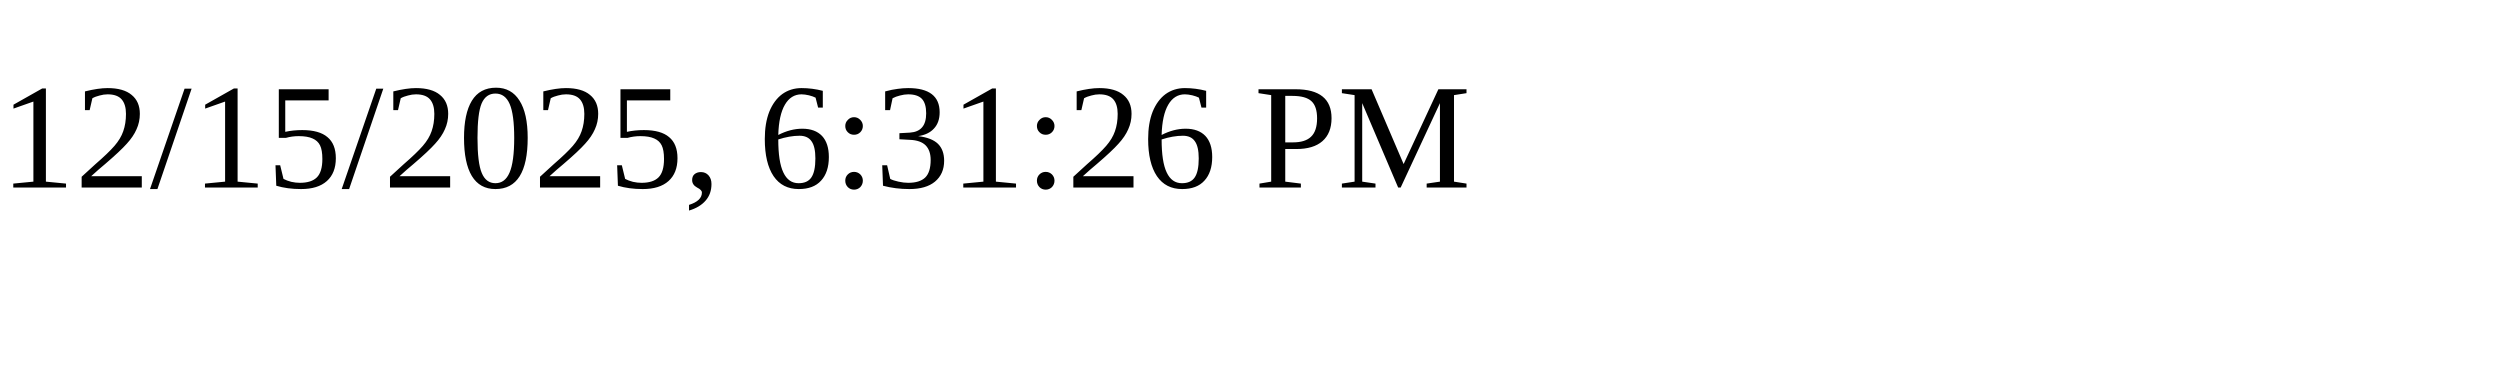
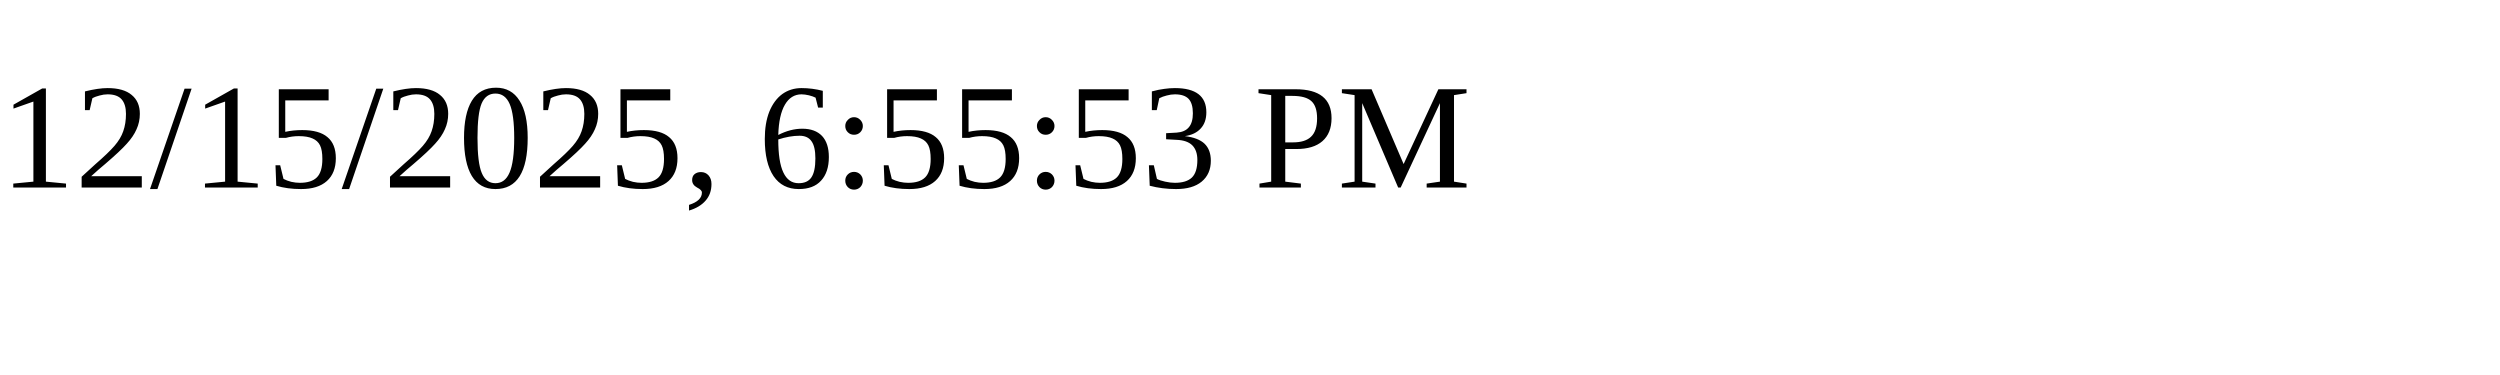
<svg xmlns="http://www.w3.org/2000/svg" height="30" width="200">
-   <text x="0" y="15">12/15/2025, 6:31:26 PM</text>
+   <text x="0" y="15">12/15/2025, 6:55:53 PM</text>
</svg>
